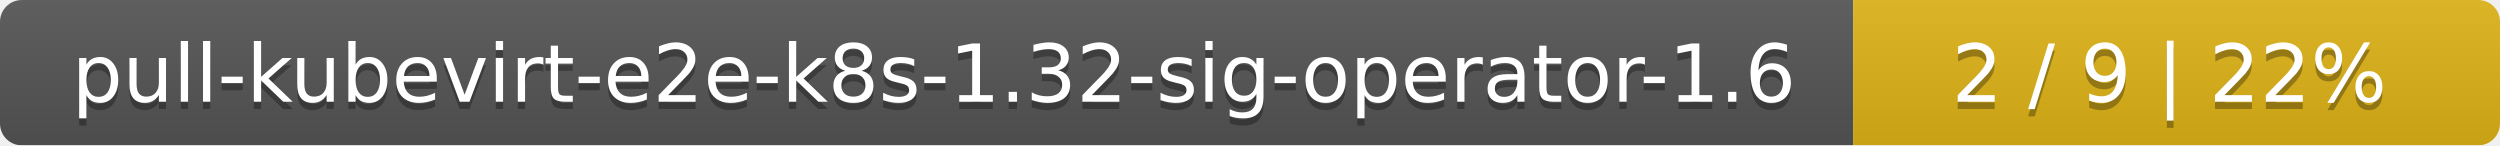
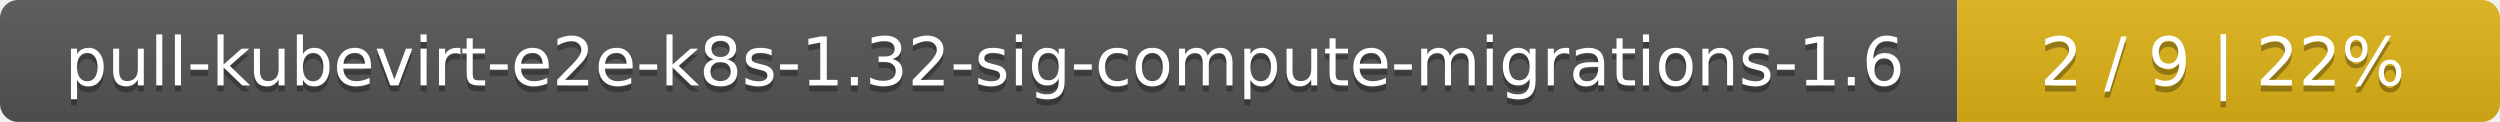
- <svg xmlns="http://www.w3.org/2000/svg" width="344" height="20">
+ <svg xmlns="http://www.w3.org/2000/svg" width="410" height="20">
  <linearGradient id="smooth" x2="0" y2="100%">
    <stop offset="0" stop-color="#bbb" stop-opacity=".1" />
    <stop offset="1" stop-opacity=".1" />
  </linearGradient>
  <mask id="round">
-     <rect width="344" height="20" rx="3" fill="#fff" />
+     <rect width="410" height="20" rx="3" fill="#fff" />
  </mask>
  <g mask="url(#round)">
-     <rect width="255" height="20" fill="#555" />
-     <rect x="255" width="89" height="20" fill="#dfb317" />
-     <rect width="344" height="20" fill="url(#smooth)" />
+     <rect width="321" height="20" fill="#555" />
+     <rect x="321" width="89" height="20" fill="#dfb317" />
+     <rect width="410" height="20" fill="url(#smooth)" />
  </g>
  <g fill="#fff" text-anchor="middle" font-family="DejaVu Sans,Verdana,Geneva,sans-serif" font-size="11">
-     <text x="128.5" y="15" fill="#010101" fill-opacity=".3">pull-kubevirt-e2e-k8s-1.32-sig-operator-1.6</text>
-     <text x="128.5" y="14">pull-kubevirt-e2e-k8s-1.32-sig-operator-1.6</text>
-     <text x="298.5" y="15" fill="#010101" fill-opacity=".3">2 / 9    |    22%</text>
-     <text x="298.5" y="14">2 / 9    |    22%</text>
+     <text x="161.5" y="15" fill="#010101" fill-opacity=".3">pull-kubevirt-e2e-k8s-1.32-sig-compute-migrations-1.6</text>
+     <text x="161.5" y="14">pull-kubevirt-e2e-k8s-1.32-sig-compute-migrations-1.6</text>
+     <text x="364.5" y="15" fill="#010101" fill-opacity=".3">2 / 9    |    22%</text>
+     <text x="364.5" y="14">2 / 9    |    22%</text>
  </g>
</svg>
